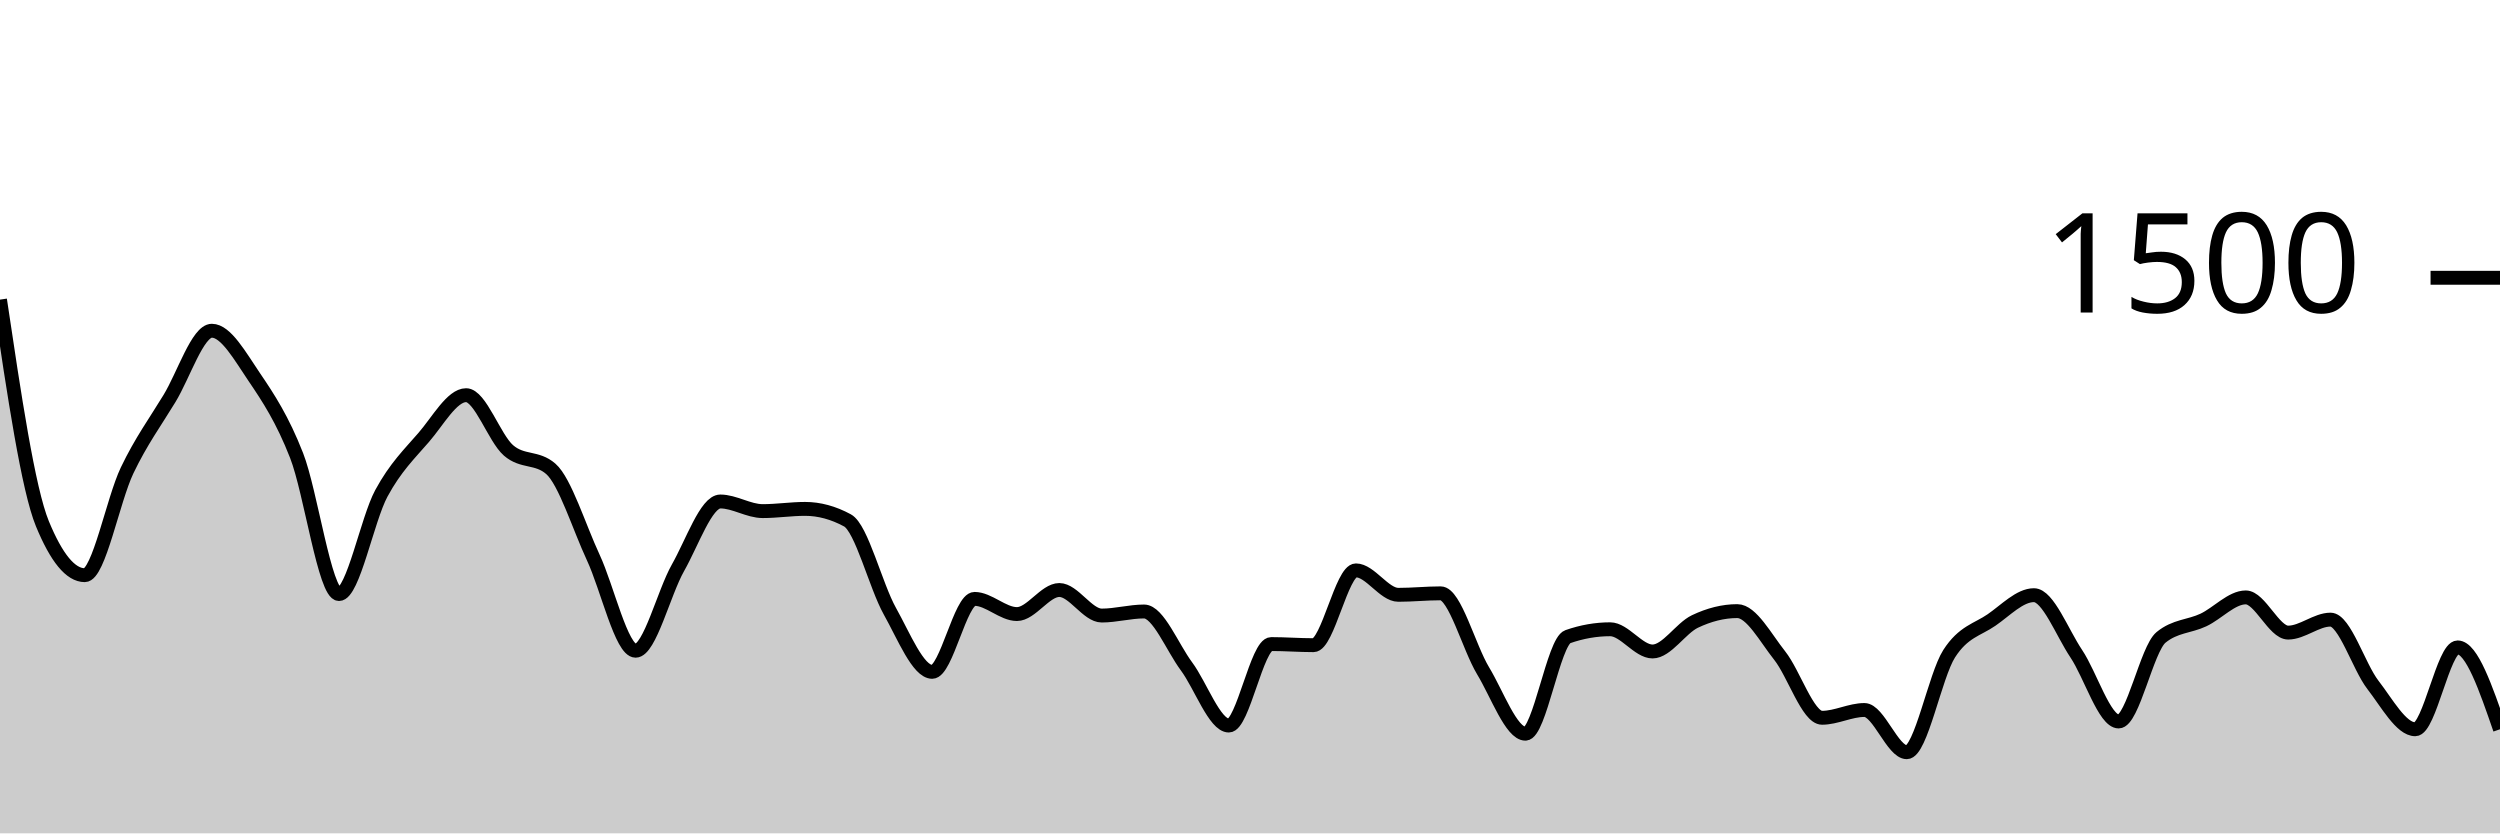
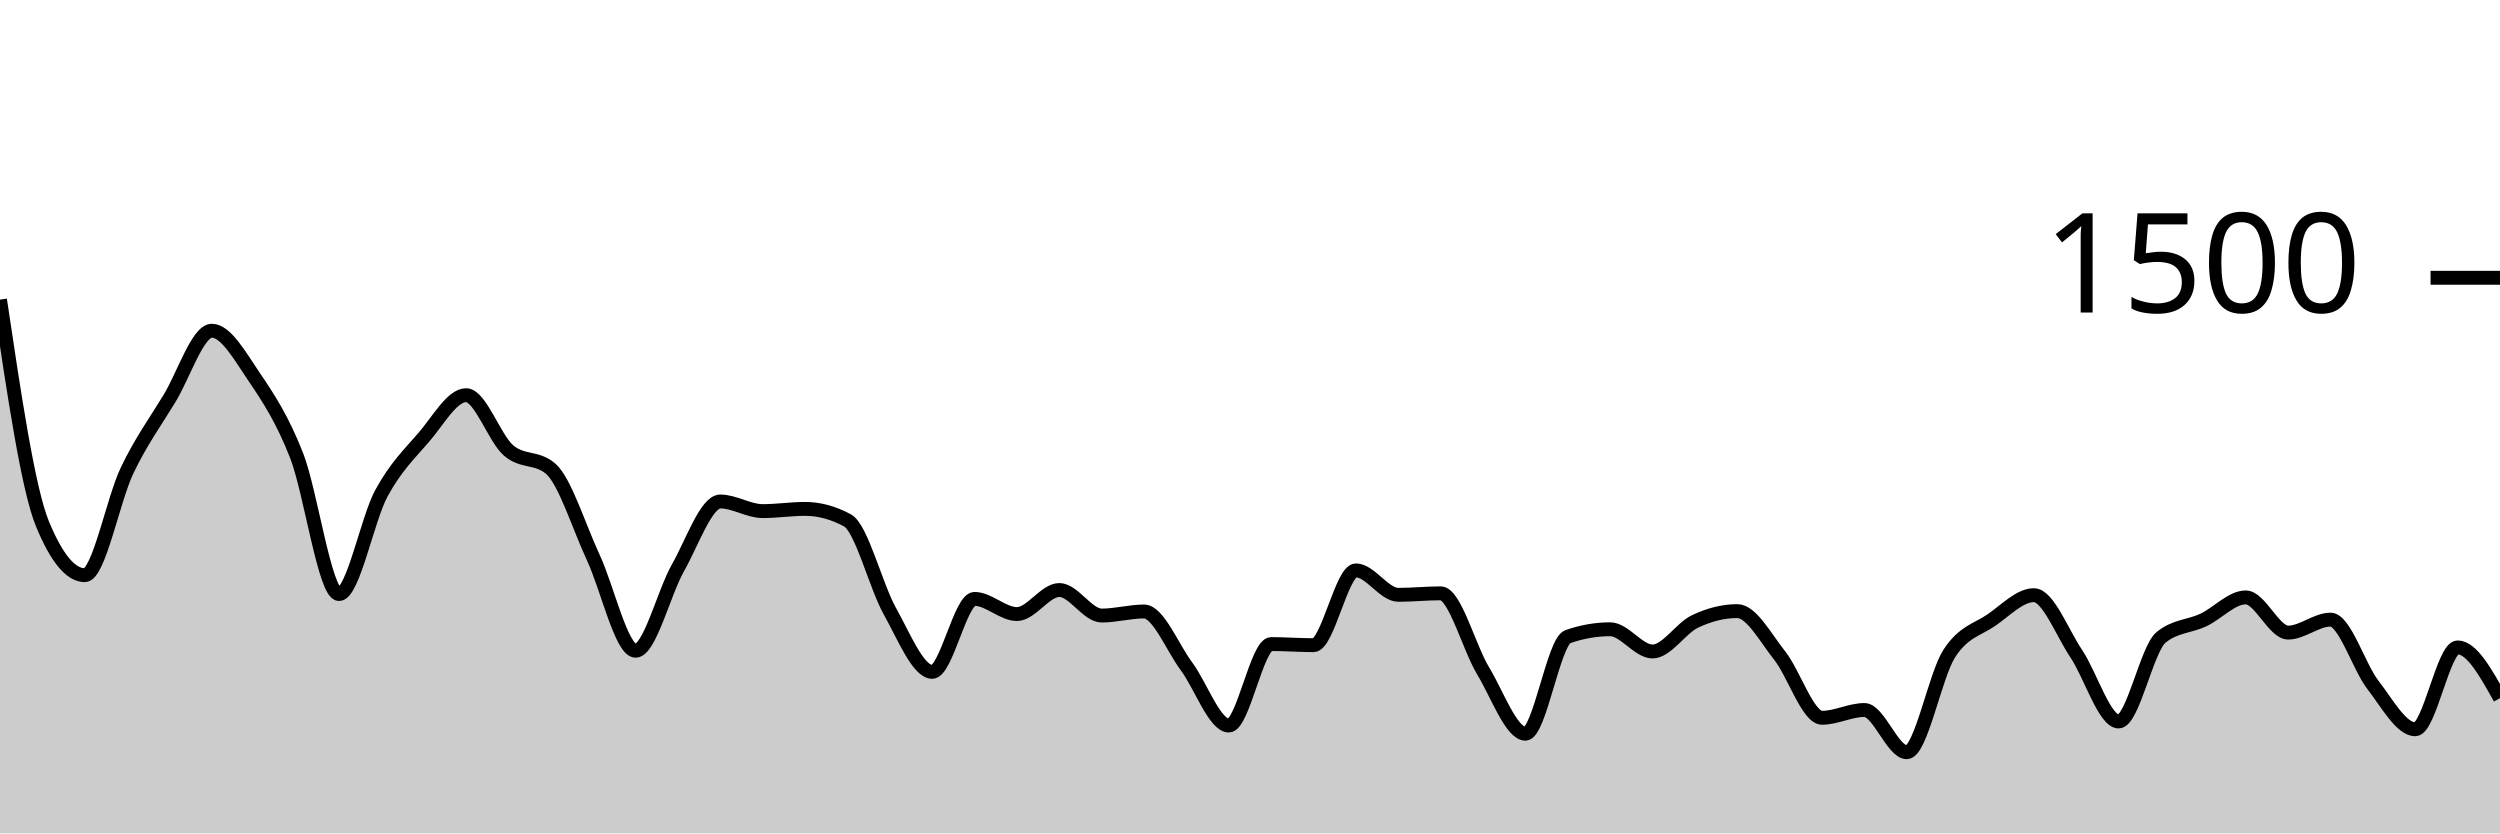
<svg xmlns="http://www.w3.org/2000/svg" viewBox="0 0 180 60">
  <g transform="translate(0,20)">
-     <path class="area" fill="rgba(0, 0, 0, 0.2)" d="M0,1.573C1.017,8.404,2.034,15.236,3.051,17.707C4.068,20.178,5.085,21.413,6.102,21.413C7.119,21.413,8.136,15.987,9.153,13.867C10.169,11.747,11.186,10.369,12.203,8.693C13.22,7.018,14.237,3.813,15.254,3.813C16.271,3.813,17.288,5.649,18.305,7.147C19.322,8.644,20.339,10.196,21.356,12.8C22.373,15.404,23.39,22.773,24.407,22.773C25.424,22.773,26.441,17.4,27.458,15.52C28.475,13.64,29.492,12.671,30.508,11.493C31.525,10.316,32.542,8.453,33.559,8.453C34.576,8.453,35.593,11.542,36.61,12.427C37.627,13.311,38.644,12.871,39.661,13.76C40.678,14.649,41.695,17.951,42.712,20.133C43.729,22.316,44.746,26.853,45.763,26.853C46.78,26.853,47.797,22.671,48.814,20.88C49.831,19.089,50.847,16.107,51.864,16.107C52.881,16.107,53.898,16.8,54.915,16.8C55.932,16.8,56.949,16.64,57.966,16.64C58.983,16.64,60,16.916,61.017,17.467C62.034,18.018,63.051,22.182,64.068,24C65.085,25.818,66.102,28.373,67.119,28.373C68.136,28.373,69.153,23.12,70.169,23.12C71.186,23.12,72.203,24.213,73.22,24.213C74.237,24.213,75.254,22.48,76.271,22.48C77.288,22.48,78.305,24.32,79.322,24.32C80.339,24.32,81.356,24.027,82.373,24.027C83.39,24.027,84.407,26.604,85.424,27.973C86.441,29.342,87.458,32.24,88.475,32.24C89.492,32.24,90.508,26.373,91.525,26.373C92.542,26.373,93.559,26.453,94.576,26.453C95.593,26.453,96.61,21.067,97.627,21.067C98.644,21.067,99.661,22.827,100.678,22.827C101.695,22.827,102.712,22.72,103.729,22.72C104.746,22.72,105.763,26.609,106.78,28.293C107.797,29.978,108.814,32.827,109.831,32.827C110.847,32.827,111.864,26.196,112.881,25.84C113.898,25.484,114.915,25.307,115.932,25.307C116.949,25.307,117.966,26.907,118.983,26.907C120,26.907,121.017,25.231,122.034,24.747C123.051,24.262,124.068,24,125.085,24C126.102,24,127.119,25.92,128.136,27.2C129.153,28.48,130.169,31.68,131.186,31.68C132.203,31.68,133.22,31.12,134.237,31.12C135.254,31.12,136.271,34.16,137.288,34.16C138.305,34.16,139.322,28.653,140.339,27.067C141.356,25.48,142.373,25.342,143.39,24.64C144.407,23.938,145.424,22.853,146.441,22.853C147.458,22.853,148.475,25.551,149.492,27.067C150.508,28.582,151.525,31.947,152.542,31.947C153.559,31.947,154.576,26.729,155.593,25.893C156.61,25.058,157.627,25.12,158.644,24.64C159.661,24.16,160.678,23.013,161.695,23.013C162.712,23.013,163.729,25.547,164.746,25.547C165.763,25.547,166.78,24.613,167.797,24.613C168.814,24.613,169.831,27.991,170.847,29.307C171.864,30.622,172.881,32.507,173.898,32.507C174.915,32.507,175.932,26.613,176.949,26.613C177.966,26.613,178.983,29.56,180,32.507L180,40C178.983,40,177.966,40,176.949,40C175.932,40,174.915,40,173.898,40C172.881,40,171.864,40,170.847,40C169.831,40,168.814,40,167.797,40C166.78,40,165.763,40,164.746,40C163.729,40,162.712,40,161.695,40C160.678,40,159.661,40,158.644,40C157.627,40,156.61,40,155.593,40C154.576,40,153.559,40,152.542,40C151.525,40,150.508,40,149.492,40C148.475,40,147.458,40,146.441,40C145.424,40,144.407,40,143.39,40C142.373,40,141.356,40,140.339,40C139.322,40,138.305,40,137.288,40C136.271,40,135.254,40,134.237,40C133.22,40,132.203,40,131.186,40C130.169,40,129.153,40,128.136,40C127.119,40,126.102,40,125.085,40C124.068,40,123.051,40,122.034,40C121.017,40,120,40,118.983,40C117.966,40,116.949,40,115.932,40C114.915,40,113.898,40,112.881,40C111.864,40,110.847,40,109.831,40C108.814,40,107.797,40,106.78,40C105.763,40,104.746,40,103.729,40C102.712,40,101.695,40,100.678,40C99.661,40,98.644,40,97.627,40C96.61,40,95.593,40,94.576,40C93.559,40,92.542,40,91.525,40C90.508,40,89.492,40,88.475,40C87.458,40,86.441,40,85.424,40C84.407,40,83.39,40,82.373,40C81.356,40,80.339,40,79.322,40C78.305,40,77.288,40,76.271,40C75.254,40,74.237,40,73.22,40C72.203,40,71.186,40,70.169,40C69.153,40,68.136,40,67.119,40C66.102,40,65.085,40,64.068,40C63.051,40,62.034,40,61.017,40C60,40,58.983,40,57.966,40C56.949,40,55.932,40,54.915,40C53.898,40,52.881,40,51.864,40C50.847,40,49.831,40,48.814,40C47.797,40,46.78,40,45.763,40C44.746,40,43.729,40,42.712,40C41.695,40,40.678,40,39.661,40C38.644,40,37.627,40,36.61,40C35.593,40,34.576,40,33.559,40C32.542,40,31.525,40,30.508,40C29.492,40,28.475,40,27.458,40C26.441,40,25.424,40,24.407,40C23.39,40,22.373,40,21.356,40C20.339,40,19.322,40,18.305,40C17.288,40,16.271,40,15.254,40C14.237,40,13.22,40,12.203,40C11.186,40,10.169,40,9.153,40C8.136,40,7.119,40,6.102,40C5.085,40,4.068,40,3.051,40C2.034,40,1.017,40,0,40Z" />
-     <path class="line" stroke="black" fill="none" d="M0,1.573C1.017,8.404,2.034,15.236,3.051,17.707C4.068,20.178,5.085,21.413,6.102,21.413C7.119,21.413,8.136,15.987,9.153,13.867C10.169,11.747,11.186,10.369,12.203,8.693C13.22,7.018,14.237,3.813,15.254,3.813C16.271,3.813,17.288,5.649,18.305,7.147C19.322,8.644,20.339,10.196,21.356,12.8C22.373,15.404,23.39,22.773,24.407,22.773C25.424,22.773,26.441,17.4,27.458,15.52C28.475,13.64,29.492,12.671,30.508,11.493C31.525,10.316,32.542,8.453,33.559,8.453C34.576,8.453,35.593,11.542,36.61,12.427C37.627,13.311,38.644,12.871,39.661,13.76C40.678,14.649,41.695,17.951,42.712,20.133C43.729,22.316,44.746,26.853,45.763,26.853C46.78,26.853,47.797,22.671,48.814,20.88C49.831,19.089,50.847,16.107,51.864,16.107C52.881,16.107,53.898,16.8,54.915,16.8C55.932,16.8,56.949,16.64,57.966,16.64C58.983,16.64,60,16.916,61.017,17.467C62.034,18.018,63.051,22.182,64.068,24C65.085,25.818,66.102,28.373,67.119,28.373C68.136,28.373,69.153,23.12,70.169,23.12C71.186,23.12,72.203,24.213,73.22,24.213C74.237,24.213,75.254,22.48,76.271,22.48C77.288,22.48,78.305,24.32,79.322,24.32C80.339,24.32,81.356,24.027,82.373,24.027C83.39,24.027,84.407,26.604,85.424,27.973C86.441,29.342,87.458,32.24,88.475,32.24C89.492,32.24,90.508,26.373,91.525,26.373C92.542,26.373,93.559,26.453,94.576,26.453C95.593,26.453,96.61,21.067,97.627,21.067C98.644,21.067,99.661,22.827,100.678,22.827C101.695,22.827,102.712,22.72,103.729,22.72C104.746,22.72,105.763,26.609,106.78,28.293C107.797,29.978,108.814,32.827,109.831,32.827C110.847,32.827,111.864,26.196,112.881,25.84C113.898,25.484,114.915,25.307,115.932,25.307C116.949,25.307,117.966,26.907,118.983,26.907C120,26.907,121.017,25.231,122.034,24.747C123.051,24.262,124.068,24,125.085,24C126.102,24,127.119,25.92,128.136,27.2C129.153,28.48,130.169,31.68,131.186,31.68C132.203,31.68,133.22,31.12,134.237,31.12C135.254,31.12,136.271,34.16,137.288,34.16C138.305,34.16,139.322,28.653,140.339,27.067C141.356,25.48,142.373,25.342,143.39,24.64C144.407,23.938,145.424,22.853,146.441,22.853C147.458,22.853,148.475,25.551,149.492,27.067C150.508,28.582,151.525,31.947,152.542,31.947C153.559,31.947,154.576,26.729,155.593,25.893C156.61,25.058,157.627,25.12,158.644,24.64C159.661,24.16,160.678,23.013,161.695,23.013C162.712,23.013,163.729,25.547,164.746,25.547C165.763,25.547,166.78,24.613,167.797,24.613C168.814,24.613,169.831,27.991,170.847,29.307C171.864,30.622,172.881,32.507,173.898,32.507C174.915,32.507,175.932,26.613,176.949,26.613C177.966,26.613,178.983,29.56,180,32.507" />
+     <path class="area" fill="rgba(0, 0, 0, 0.2)" d="M0,1.573C1.017,8.404,2.034,15.236,3.051,17.707C4.068,20.178,5.085,21.413,6.102,21.413C7.119,21.413,8.136,15.987,9.153,13.867C10.169,11.747,11.186,10.369,12.203,8.693C13.22,7.018,14.237,3.813,15.254,3.813C16.271,3.813,17.288,5.649,18.305,7.147C19.322,8.644,20.339,10.196,21.356,12.8C22.373,15.404,23.39,22.773,24.407,22.773C25.424,22.773,26.441,17.4,27.458,15.52C28.475,13.64,29.492,12.671,30.508,11.493C31.525,10.316,32.542,8.453,33.559,8.453C34.576,8.453,35.593,11.542,36.61,12.427C37.627,13.311,38.644,12.871,39.661,13.76C40.678,14.649,41.695,17.951,42.712,20.133C43.729,22.316,44.746,26.853,45.763,26.853C46.78,26.853,47.797,22.671,48.814,20.88C49.831,19.089,50.847,16.107,51.864,16.107C52.881,16.107,53.898,16.8,54.915,16.8C55.932,16.8,56.949,16.64,57.966,16.64C58.983,16.64,60,16.916,61.017,17.467C62.034,18.018,63.051,22.182,64.068,24C65.085,25.818,66.102,28.373,67.119,28.373C68.136,28.373,69.153,23.12,70.169,23.12C71.186,23.12,72.203,24.213,73.22,24.213C74.237,24.213,75.254,22.48,76.271,22.48C77.288,22.48,78.305,24.32,79.322,24.32C80.339,24.32,81.356,24.027,82.373,24.027C83.39,24.027,84.407,26.604,85.424,27.973C86.441,29.342,87.458,32.24,88.475,32.24C89.492,32.24,90.508,26.373,91.525,26.373C92.542,26.373,93.559,26.453,94.576,26.453C95.593,26.453,96.61,21.067,97.627,21.067C98.644,21.067,99.661,22.827,100.678,22.827C101.695,22.827,102.712,22.72,103.729,22.72C104.746,22.72,105.763,26.609,106.78,28.293C107.797,29.978,108.814,32.827,109.831,32.827C110.847,32.827,111.864,26.196,112.881,25.84C113.898,25.484,114.915,25.307,115.932,25.307C116.949,25.307,117.966,26.907,118.983,26.907C120,26.907,121.017,25.231,122.034,24.747C123.051,24.262,124.068,24,125.085,24C126.102,24,127.119,25.92,128.136,27.2C129.153,28.48,130.169,31.68,131.186,31.68C132.203,31.68,133.22,31.12,134.237,31.12C135.254,31.12,136.271,34.16,137.288,34.16C138.305,34.16,139.322,28.653,140.339,27.067C141.356,25.48,142.373,25.342,143.39,24.64C144.407,23.938,145.424,22.853,146.441,22.853C147.458,22.853,148.475,25.551,149.492,27.067C150.508,28.582,151.525,31.947,152.542,31.947C153.559,31.947,154.576,26.729,155.593,25.893C156.61,25.058,157.627,25.12,158.644,24.64C159.661,24.16,160.678,23.013,161.695,23.013C162.712,23.013,163.729,25.547,164.746,25.547C165.763,25.547,166.78,24.613,167.797,24.613C168.814,24.613,169.831,27.991,170.847,29.307C171.864,30.622,172.881,32.507,173.898,32.507C174.915,32.507,175.932,26.613,176.949,26.613C177.966,26.613,178.983,28.44,180,30.267L180,40C178.983,40,177.966,40,176.949,40C175.932,40,174.915,40,173.898,40C172.881,40,171.864,40,170.847,40C169.831,40,168.814,40,167.797,40C166.78,40,165.763,40,164.746,40C163.729,40,162.712,40,161.695,40C160.678,40,159.661,40,158.644,40C157.627,40,156.61,40,155.593,40C154.576,40,153.559,40,152.542,40C151.525,40,150.508,40,149.492,40C148.475,40,147.458,40,146.441,40C145.424,40,144.407,40,143.39,40C142.373,40,141.356,40,140.339,40C139.322,40,138.305,40,137.288,40C136.271,40,135.254,40,134.237,40C133.22,40,132.203,40,131.186,40C130.169,40,129.153,40,128.136,40C127.119,40,126.102,40,125.085,40C124.068,40,123.051,40,122.034,40C121.017,40,120,40,118.983,40C117.966,40,116.949,40,115.932,40C114.915,40,113.898,40,112.881,40C111.864,40,110.847,40,109.831,40C108.814,40,107.797,40,106.78,40C105.763,40,104.746,40,103.729,40C102.712,40,101.695,40,100.678,40C99.661,40,98.644,40,97.627,40C96.61,40,95.593,40,94.576,40C93.559,40,92.542,40,91.525,40C90.508,40,89.492,40,88.475,40C87.458,40,86.441,40,85.424,40C84.407,40,83.39,40,82.373,40C81.356,40,80.339,40,79.322,40C78.305,40,77.288,40,76.271,40C75.254,40,74.237,40,73.22,40C72.203,40,71.186,40,70.169,40C69.153,40,68.136,40,67.119,40C66.102,40,65.085,40,64.068,40C63.051,40,62.034,40,61.017,40C60,40,58.983,40,57.966,40C56.949,40,55.932,40,54.915,40C53.898,40,52.881,40,51.864,40C50.847,40,49.831,40,48.814,40C47.797,40,46.78,40,45.763,40C44.746,40,43.729,40,42.712,40C41.695,40,40.678,40,39.661,40C38.644,40,37.627,40,36.61,40C35.593,40,34.576,40,33.559,40C32.542,40,31.525,40,30.508,40C29.492,40,28.475,40,27.458,40C26.441,40,25.424,40,24.407,40C23.39,40,22.373,40,21.356,40C20.339,40,19.322,40,18.305,40C17.288,40,16.271,40,15.254,40C14.237,40,13.22,40,12.203,40C11.186,40,10.169,40,9.153,40C8.136,40,7.119,40,6.102,40C5.085,40,4.068,40,3.051,40C2.034,40,1.017,40,0,40Z" />
+     <path class="line" stroke="black" fill="none" d="M0,1.573C1.017,8.404,2.034,15.236,3.051,17.707C4.068,20.178,5.085,21.413,6.102,21.413C7.119,21.413,8.136,15.987,9.153,13.867C10.169,11.747,11.186,10.369,12.203,8.693C13.22,7.018,14.237,3.813,15.254,3.813C16.271,3.813,17.288,5.649,18.305,7.147C19.322,8.644,20.339,10.196,21.356,12.8C22.373,15.404,23.39,22.773,24.407,22.773C25.424,22.773,26.441,17.4,27.458,15.52C28.475,13.64,29.492,12.671,30.508,11.493C31.525,10.316,32.542,8.453,33.559,8.453C34.576,8.453,35.593,11.542,36.61,12.427C37.627,13.311,38.644,12.871,39.661,13.76C40.678,14.649,41.695,17.951,42.712,20.133C43.729,22.316,44.746,26.853,45.763,26.853C46.78,26.853,47.797,22.671,48.814,20.88C49.831,19.089,50.847,16.107,51.864,16.107C52.881,16.107,53.898,16.8,54.915,16.8C55.932,16.8,56.949,16.64,57.966,16.64C58.983,16.64,60,16.916,61.017,17.467C62.034,18.018,63.051,22.182,64.068,24C65.085,25.818,66.102,28.373,67.119,28.373C68.136,28.373,69.153,23.12,70.169,23.12C71.186,23.12,72.203,24.213,73.22,24.213C74.237,24.213,75.254,22.48,76.271,22.48C77.288,22.48,78.305,24.32,79.322,24.32C80.339,24.32,81.356,24.027,82.373,24.027C83.39,24.027,84.407,26.604,85.424,27.973C86.441,29.342,87.458,32.24,88.475,32.24C89.492,32.24,90.508,26.373,91.525,26.373C92.542,26.373,93.559,26.453,94.576,26.453C95.593,26.453,96.61,21.067,97.627,21.067C98.644,21.067,99.661,22.827,100.678,22.827C101.695,22.827,102.712,22.72,103.729,22.72C104.746,22.72,105.763,26.609,106.78,28.293C107.797,29.978,108.814,32.827,109.831,32.827C110.847,32.827,111.864,26.196,112.881,25.84C113.898,25.484,114.915,25.307,115.932,25.307C116.949,25.307,117.966,26.907,118.983,26.907C120,26.907,121.017,25.231,122.034,24.747C123.051,24.262,124.068,24,125.085,24C126.102,24,127.119,25.92,128.136,27.2C129.153,28.48,130.169,31.68,131.186,31.68C132.203,31.68,133.22,31.12,134.237,31.12C135.254,31.12,136.271,34.16,137.288,34.16C138.305,34.16,139.322,28.653,140.339,27.067C141.356,25.48,142.373,25.342,143.39,24.64C144.407,23.938,145.424,22.853,146.441,22.853C147.458,22.853,148.475,25.551,149.492,27.067C150.508,28.582,151.525,31.947,152.542,31.947C153.559,31.947,154.576,26.729,155.593,25.893C156.61,25.058,157.627,25.12,158.644,24.64C159.661,24.16,160.678,23.013,161.695,23.013C162.712,23.013,163.729,25.547,164.746,25.547C165.763,25.547,166.78,24.613,167.797,24.613C168.814,24.613,169.831,27.991,170.847,29.307C171.864,30.622,172.881,32.507,173.898,32.507C174.915,32.507,175.932,26.613,176.949,26.613C177.966,26.613,178.983,28.44,180,30.267" />
    <path class="axis-ceiling" stroke-width="1" stroke="black" fill="none" d="M175,0L180,0" />
    <text class="axis-ceiling-label" font-family="sans-serif" text-anchor="end" font-size="10px" x="170" y="2.5">1500</text>
  </g>
</svg>
